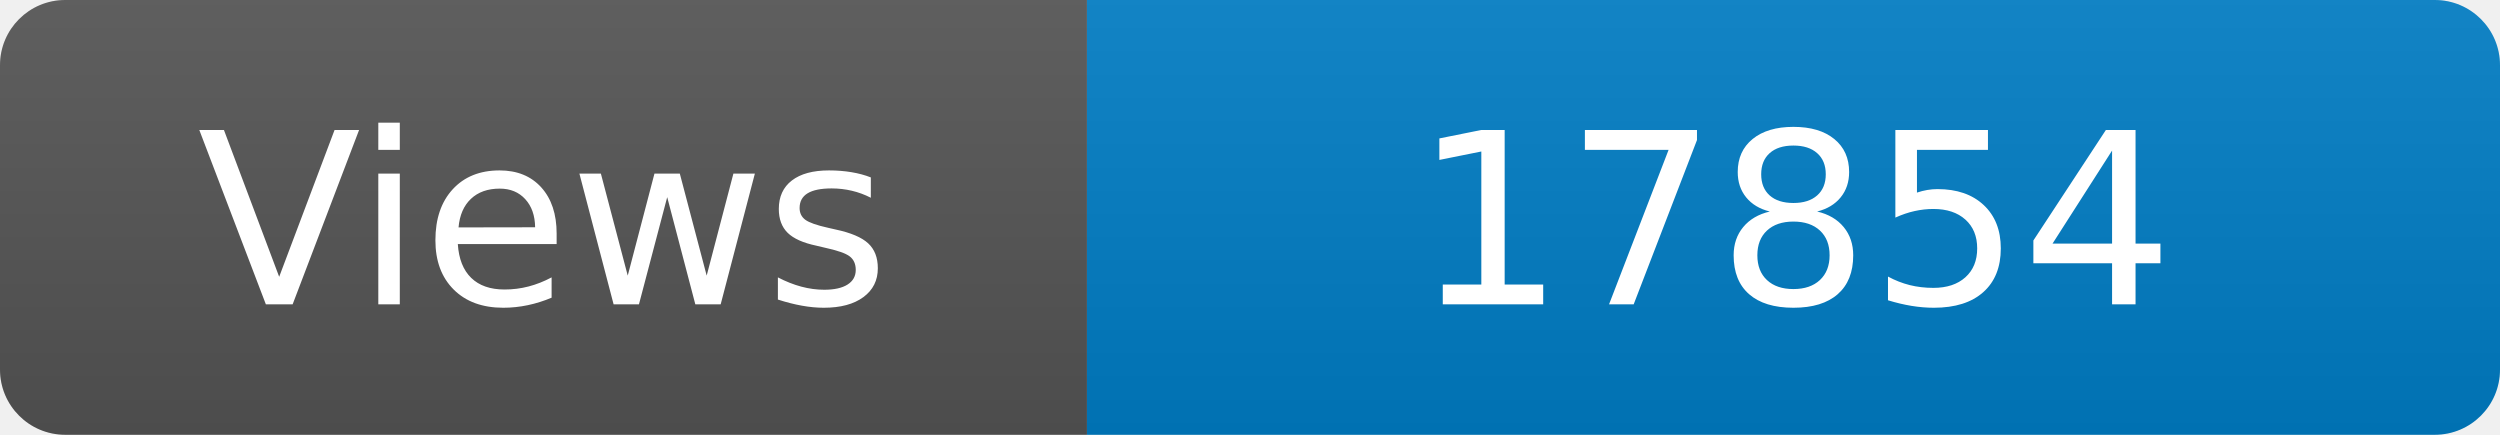
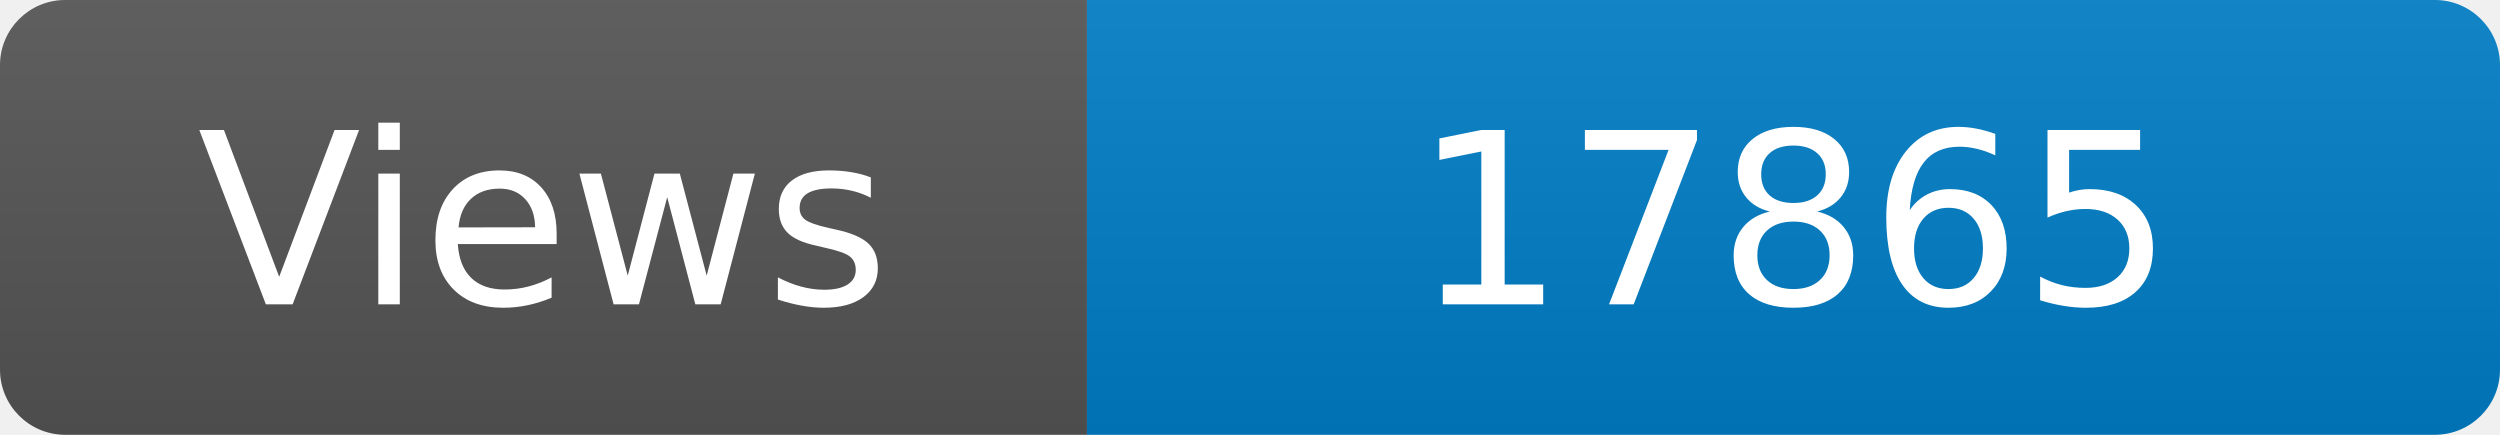
<svg xmlns="http://www.w3.org/2000/svg" width="115" height="20" role="img" aria-label="Maintained?: yes">
  <linearGradient id="s" x2="0" y2="100%">
    <stop offset="0" stop-color="#bbb" stop-opacity=".1" />
    <stop offset="1" stop-opacity=".1" />
  </linearGradient>
  <clipPath id="r">
    <rect width="115" height="20" rx="3" fill="#fff" />
  </clipPath>
  <g clip-path="url(#r)">
    <rect width="50" height="20" fill="#555" />
    <rect x="50" width="160" height="20" fill="#007ec6" />
    <rect width="115" height="20" fill="url(#s)" />
  </g>
  <g fill="#fff" text-anchor="middle" font-family="Verdana,Geneva,DejaVu Sans,sans-serif" font-size="110">
    <text x="250" y="140" transform="scale(.1)" fill="#fff">Views</text>
-     <text x="825" y="140" transform="scale(.1)" fill="#fff">17854</text>
+     <text x="825" y="140" transform="scale(.1)" fill="#fff">17865</text>
  </g>
</svg>
